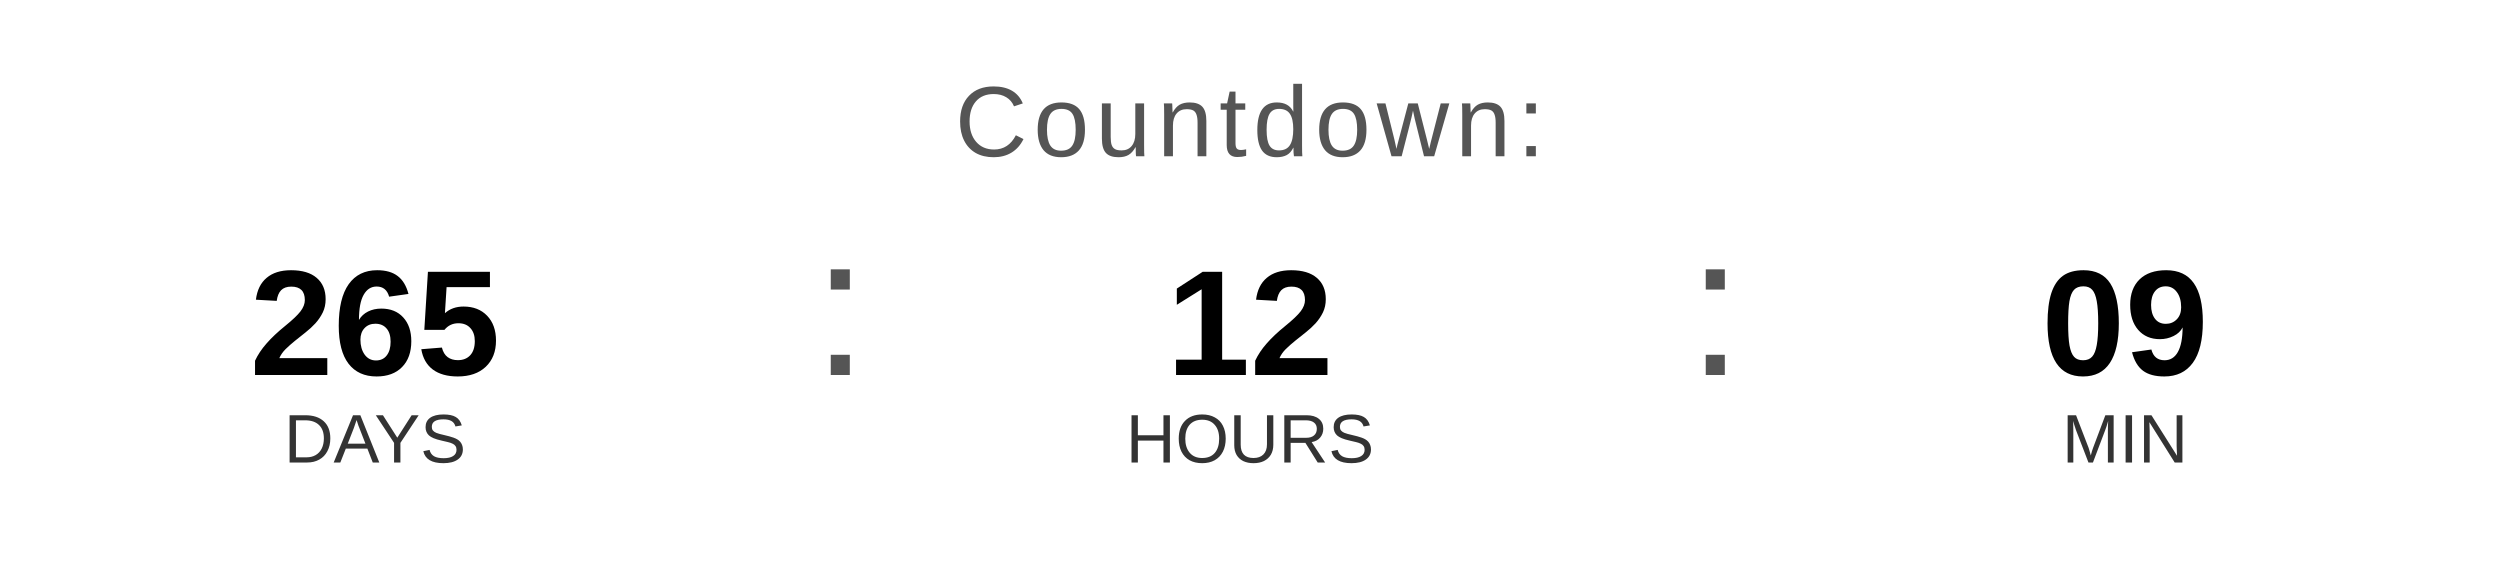
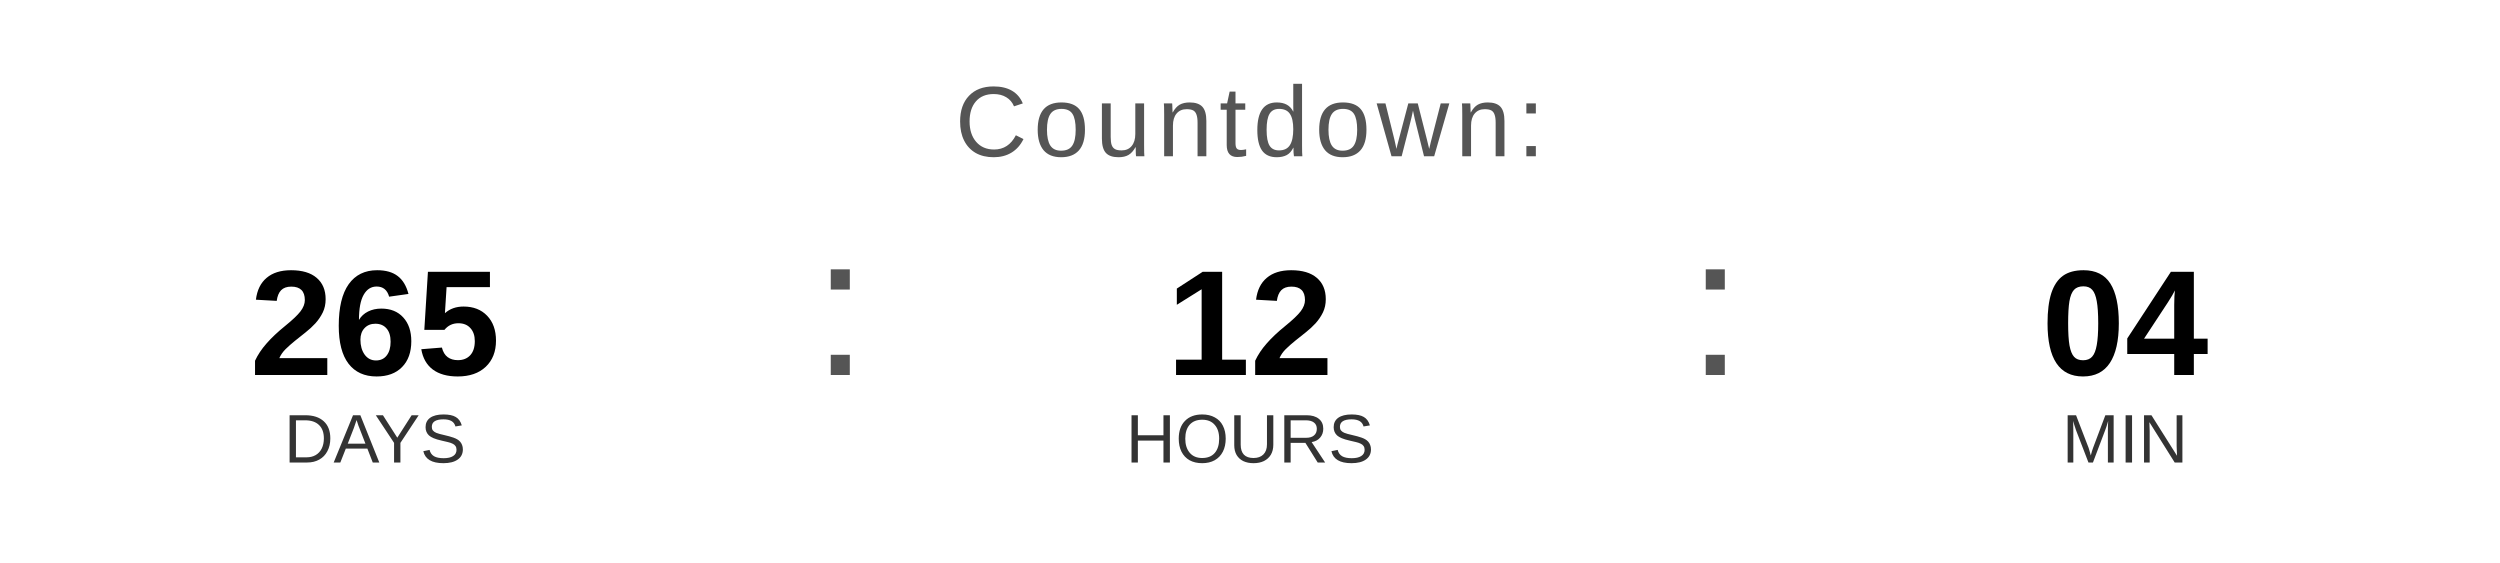
<svg xmlns="http://www.w3.org/2000/svg" width="400" height="90" viewBox="0 0 400 90">
  <text x="200" y="25" font-family="Arial, Helvetica, sans-serif" font-size="16" fill="#555555" text-anchor="middle" letter-spacing="1">
    Countdown:
  </text>
  <text x="60" y="60" font-family="Arial, Helvetica, sans-serif" font-size="24" font-weight="bold" fill="#000000" text-anchor="middle">265</text>
  <text x="60" y="74" font-family="Arial, Helvetica, sans-serif" font-size="11" fill="#333333" text-anchor="middle">DAYS</text>
  <text x="130" y="60" font-family="Arial, sans-serif" font-size="32" fill="#555555">:</text>
  <text x="200" y="60" font-family="Arial, Helvetica, sans-serif" font-size="24" font-weight="bold" fill="#000000" text-anchor="middle">12</text>
  <text x="200" y="74" font-family="Arial, Helvetica, sans-serif" font-size="11" fill="#333333" text-anchor="middle">HOURS</text>
  <text x="270" y="60" font-family="Arial, sans-serif" font-size="32" fill="#555555">:</text>
-   <text x="340" y="60" font-family="Arial, Helvetica, sans-serif" font-size="24" font-weight="bold" fill="#000000" text-anchor="middle">09</text>
+   <text x="340" y="60" font-family="Arial, Helvetica, sans-serif" font-size="24" font-weight="bold" fill="#000000" text-anchor="middle">04</text>
  <text x="340" y="74" font-family="Arial, Helvetica, sans-serif" font-size="11" fill="#333333" text-anchor="middle">MIN</text>
</svg>
